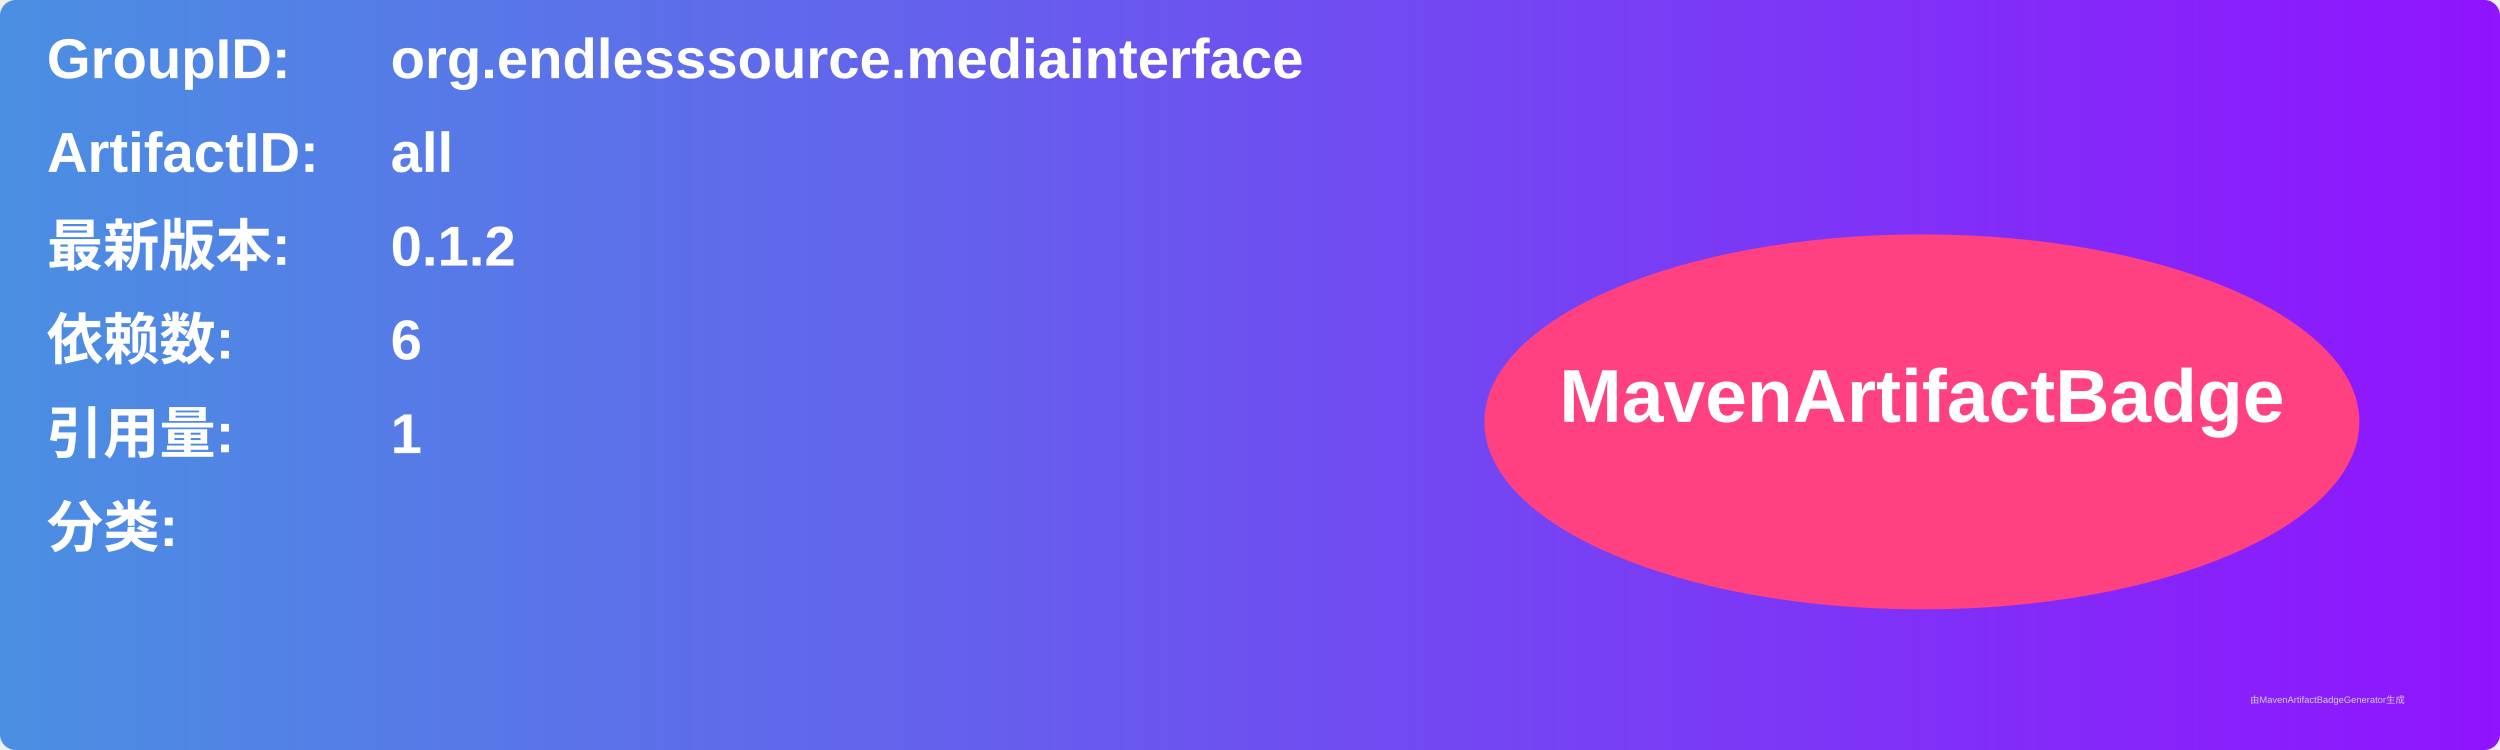
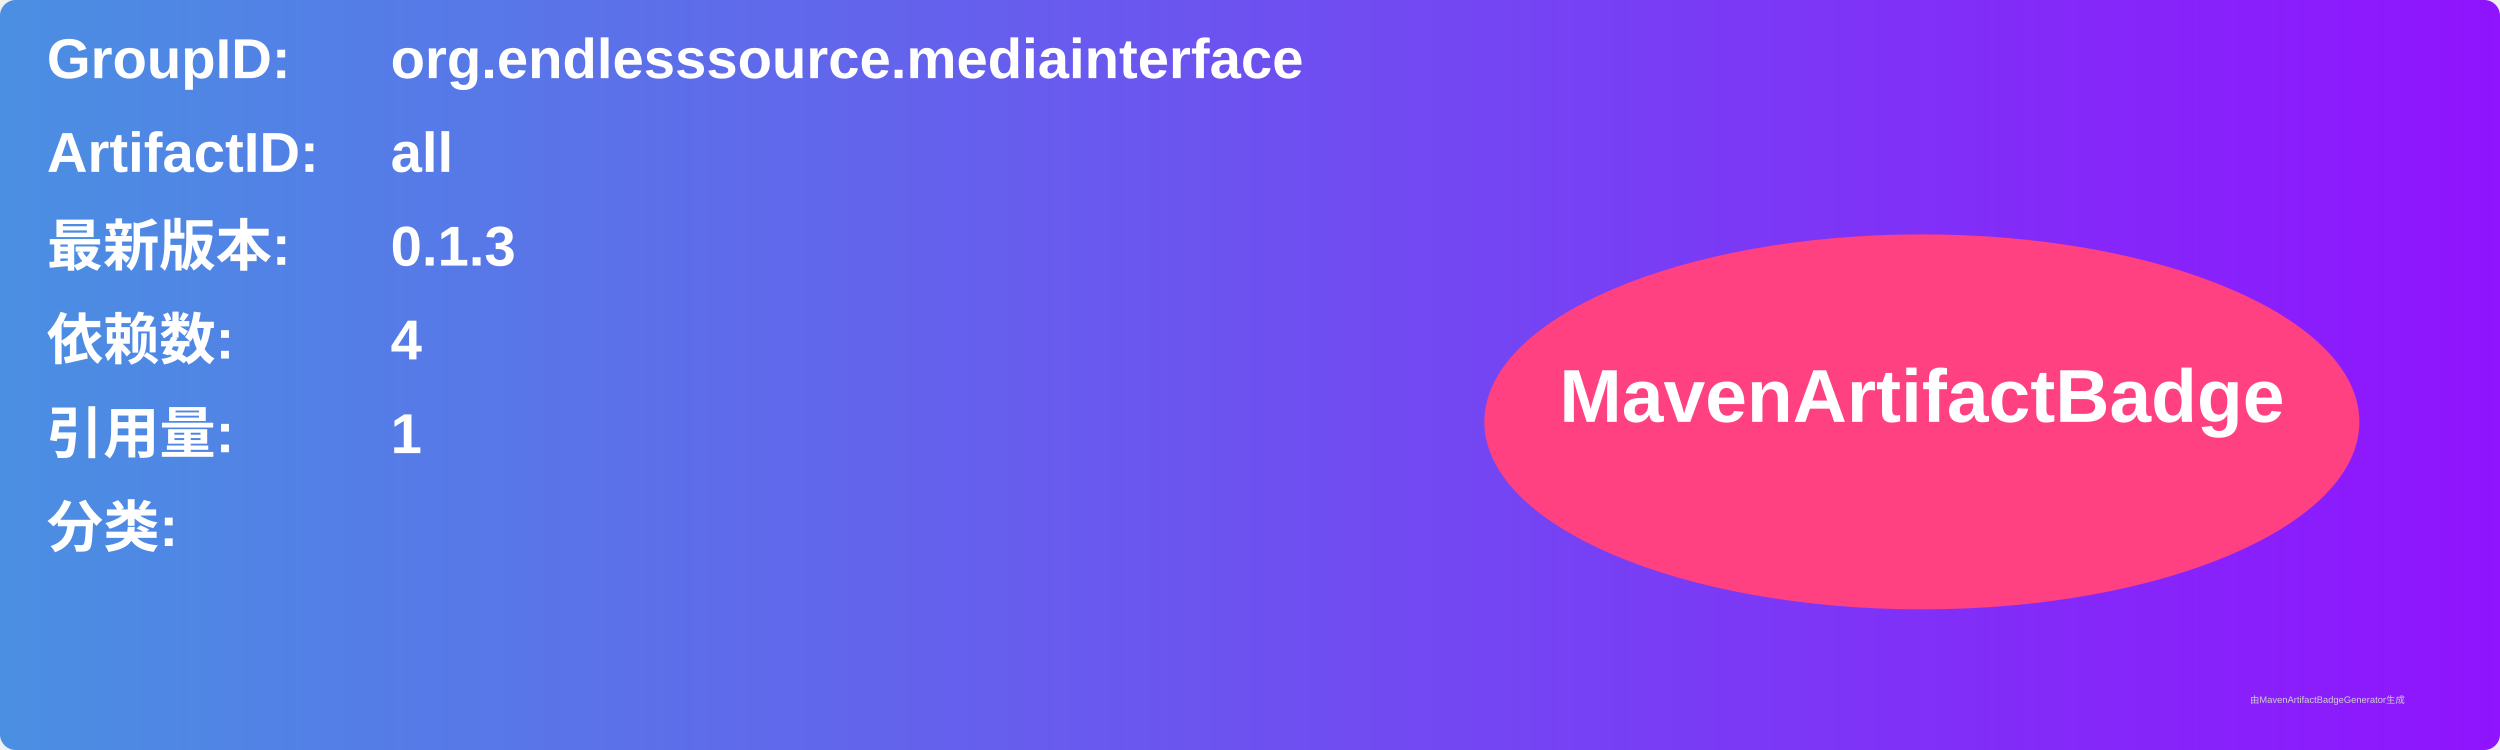
<svg xmlns="http://www.w3.org/2000/svg" width="800" height="240" viewBox="0 0 800 240">
  <linearGradient id="grad" x1="0%" y1="0%" x2="100%" y2="0%">
    <stop offset="0%" stop-color="#4a90e2" />
    <stop offset="100%" stop-color="#9013fe" />
  </linearGradient>
  <rect width="100%" height="100%" rx="5" ry="5" fill="url(#grad)" />
  <g transform="translate(15, 15)">
    <text x="0" y="10" font-family="Arial" font-size="18" fill="white" font-weight="bold" width="260">GroupID:</text>
    <text x="110" y="10" font-family="Arial" font-size="18" fill="white" font-weight="bold" width="460">org.endlesssource.mediainterface</text>
    <text x="0" y="40" font-family="Arial" font-size="18" fill="white" font-weight="bold" width="260">ArtifactID:</text>
    <text x="110" y="40" font-family="Arial" font-size="18" fill="white" font-weight="bold" width="460">all</text>
    <text x="0" y="70" font-family="Arial" font-size="18" fill="white" font-weight="bold">最新版本:</text>
    <text x="110" y="70" font-family="Arial" font-size="18" fill="white" font-weight="bold">
-       <tspan font-weight="bold">0.1.2</tspan>
+       <tspan font-weight="bold">0.1.3</tspan>
    </text>
    <text x="0" y="100" font-family="Arial" font-size="18" fill="white" font-weight="bold">依赖数: </text>
    <text x="110" y="100" font-family="Arial" font-size="18" fill="white">
-       <tspan font-weight="bold">6</tspan>
+       <tspan font-weight="bold">4</tspan>
    </text>
    <text x="0" y="130" font-family="Arial" font-size="18" fill="white" font-weight="bold">引用量: </text>
    <text x="110" y="130" font-family="Arial" font-size="18" fill="white">
      <tspan font-weight="bold">1</tspan>
    </text>
    <text x="0" y="160" font-family="Arial" font-size="18" fill="white" font-weight="bold">分类:</text>
    <text x="10" y="190" font-family="Arial" font-size="10" fill="white">
      <tspan font-weight="bold" />
    </text>
    <ellipse cx="600" cy="120" rx="140" ry="60" fill="#ff4081" />
    <text x="600" y="120" text-anchor="middle" font-family="Arial" font-size="24" fill="white" font-weight="bold">MavenArtifactBadge</text>
  </g>
  <text x="720" y="225" font-family="Arial" font-size="3" fill="#d0d0d0">由MavenArtifactBadgeGenerator生成</text>
</svg>
